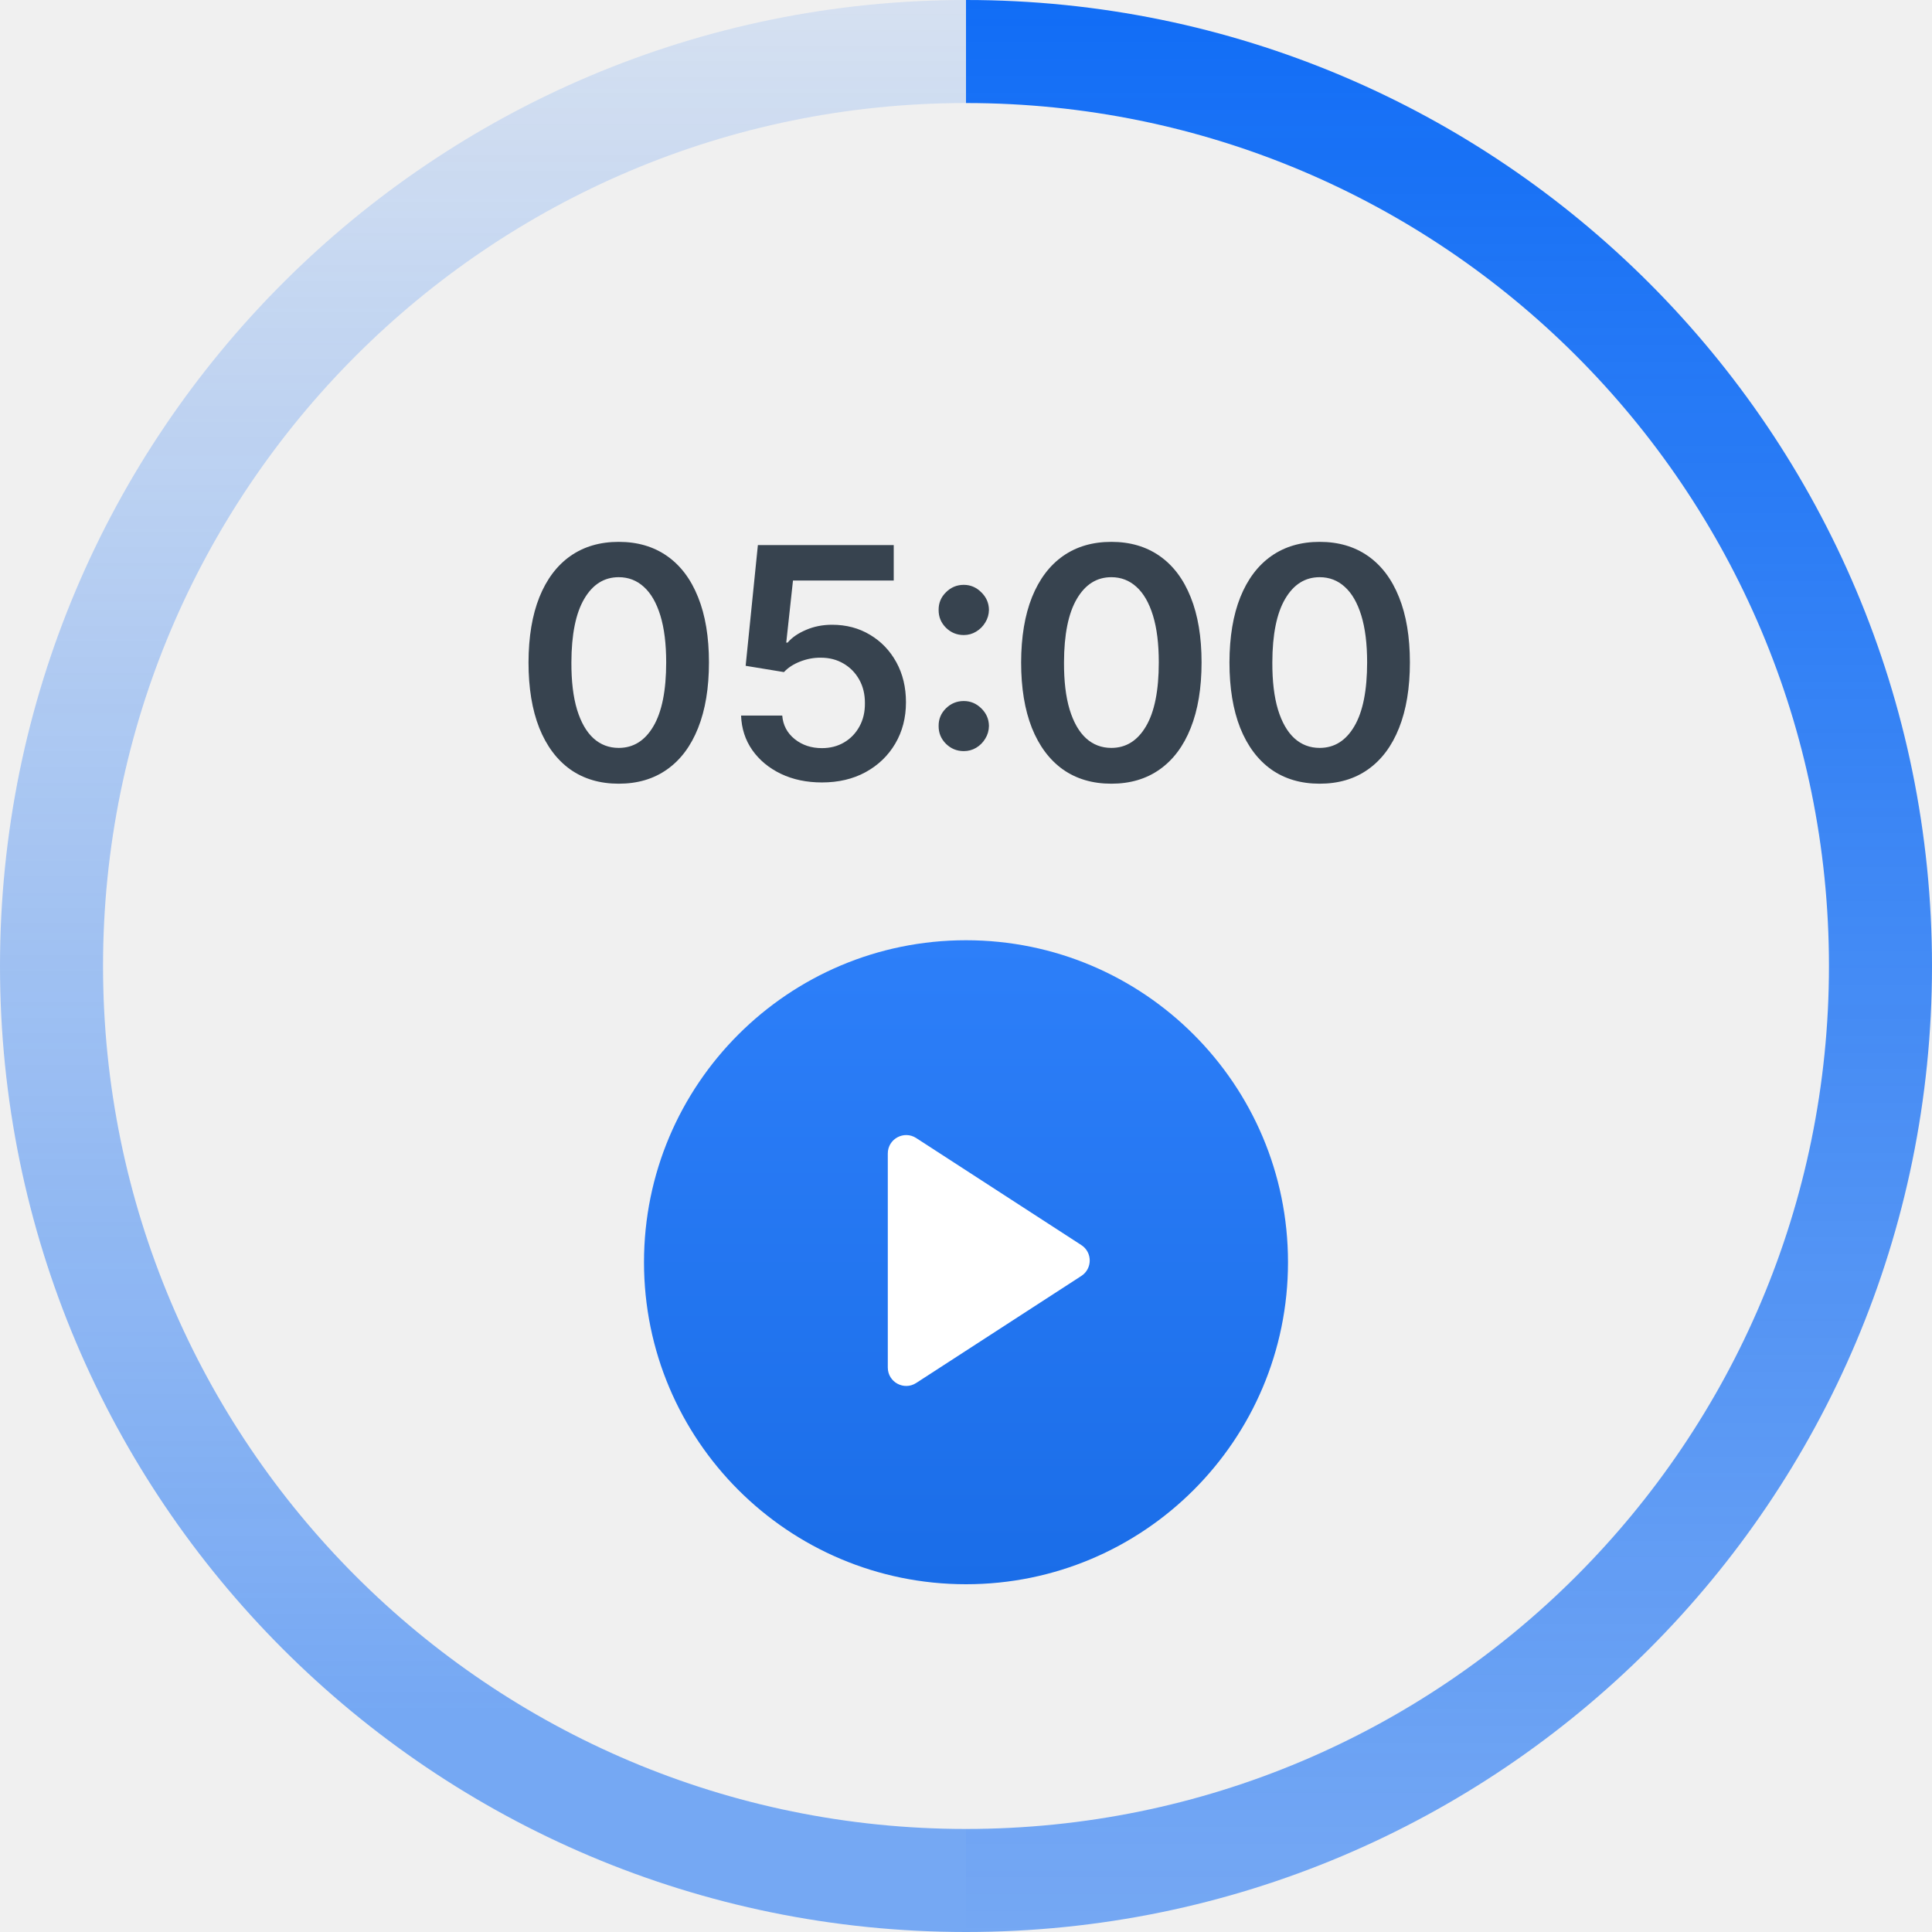
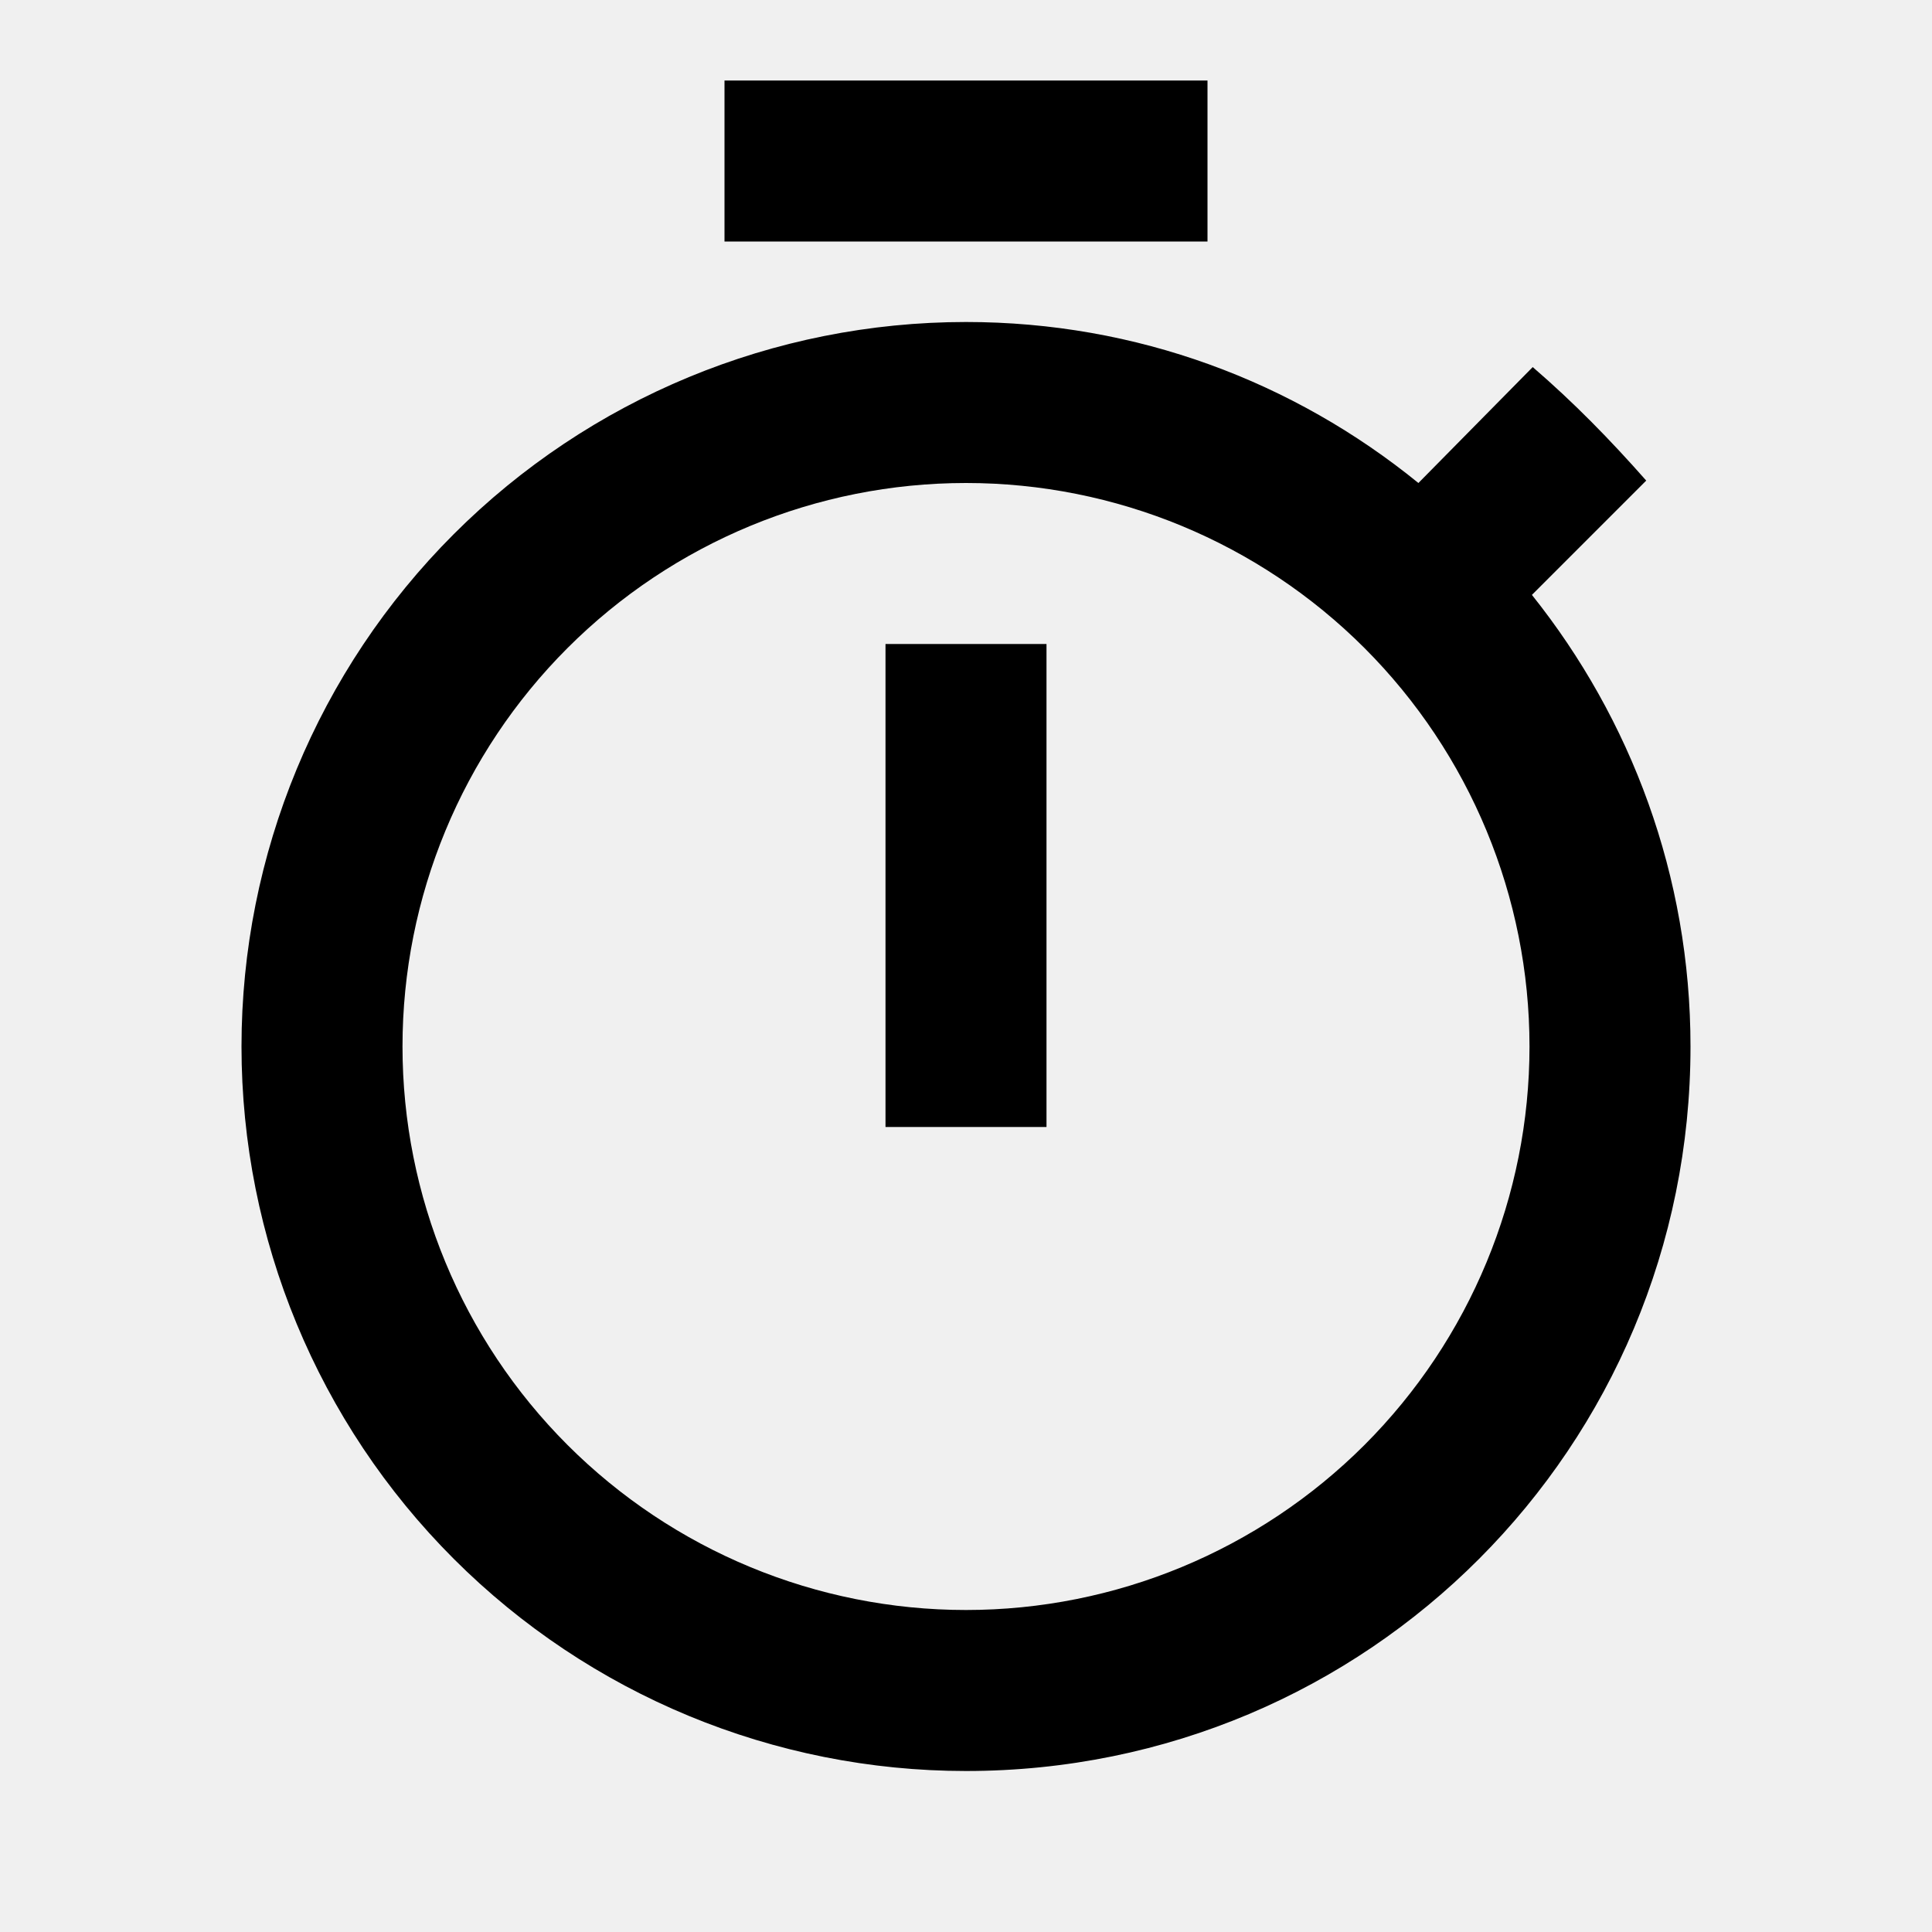
- <svg xmlns="http://www.w3.org/2000/svg" width="300" height="300" viewBox="0 0 300 300" fill="none">
-   <path d="M96.077 121.692C93.153 121.692 90.644 120.952 88.548 119.473C86.465 117.981 84.861 115.833 83.737 113.028C82.624 110.21 82.067 106.819 82.067 102.854C82.079 98.888 82.642 95.514 83.754 92.733C84.879 89.939 86.483 87.808 88.566 86.341C90.661 84.873 93.165 84.139 96.077 84.139C98.989 84.139 101.492 84.873 103.587 86.341C105.683 87.808 107.286 89.939 108.399 92.733C109.524 95.526 110.086 98.9 110.086 102.854C110.086 106.831 109.524 110.228 108.399 113.045C107.286 115.851 105.683 117.993 103.587 119.473C101.504 120.952 99.001 121.692 96.077 121.692ZM96.077 116.135C98.349 116.135 100.143 115.016 101.457 112.779C102.782 110.53 103.445 107.221 103.445 102.854C103.445 99.965 103.143 97.539 102.54 95.574C101.936 93.609 101.084 92.129 99.983 91.135C98.882 90.129 97.58 89.626 96.077 89.626C93.816 89.626 92.028 90.75 90.715 92.999C89.401 95.236 88.738 98.521 88.726 102.854C88.714 105.754 89.004 108.192 89.596 110.169C90.2 112.146 91.052 113.637 92.153 114.643C93.254 115.638 94.561 116.135 96.077 116.135ZM127.627 121.497C125.26 121.497 123.141 121.053 121.271 120.165C119.401 119.266 117.915 118.035 116.814 116.472C115.725 114.91 115.145 113.122 115.074 111.11H121.466C121.584 112.601 122.23 113.821 123.401 114.768C124.573 115.703 125.982 116.17 127.627 116.17C128.918 116.17 130.066 115.874 131.072 115.282C132.078 114.691 132.871 113.868 133.451 112.814C134.031 111.761 134.315 110.559 134.303 109.21C134.315 107.837 134.025 106.618 133.433 105.552C132.842 104.487 132.031 103.653 131.001 103.049C129.971 102.433 128.787 102.126 127.45 102.126C126.361 102.114 125.289 102.315 124.236 102.729C123.182 103.144 122.348 103.688 121.732 104.363L115.784 103.386L117.684 84.636H138.778V90.14H123.135L122.088 99.782H122.301C122.975 98.989 123.928 98.332 125.159 97.811C126.39 97.278 127.74 97.012 129.208 97.012C131.409 97.012 133.374 97.533 135.102 98.574C136.831 99.604 138.192 101.025 139.186 102.836C140.181 104.647 140.678 106.718 140.678 109.05C140.678 111.453 140.121 113.596 139.009 115.478C137.908 117.348 136.375 118.822 134.41 119.899C132.457 120.964 130.196 121.497 127.627 121.497ZM149.656 116.632C148.579 116.632 147.656 116.253 146.887 115.496C146.117 114.726 145.738 113.803 145.75 112.726C145.738 111.66 146.117 110.749 146.887 109.991C147.656 109.234 148.579 108.855 149.656 108.855C150.698 108.855 151.604 109.234 152.373 109.991C153.154 110.749 153.551 111.66 153.563 112.726C153.551 113.448 153.361 114.105 152.994 114.697C152.639 115.288 152.166 115.762 151.574 116.117C150.994 116.46 150.355 116.632 149.656 116.632ZM149.656 98.61C148.579 98.61 147.656 98.231 146.887 97.474C146.117 96.704 145.738 95.781 145.75 94.704C145.738 93.638 146.117 92.727 146.887 91.969C147.656 91.2 148.579 90.815 149.656 90.815C150.698 90.815 151.604 91.2 152.373 91.969C153.154 92.727 153.551 93.638 153.563 94.704C153.551 95.414 153.361 96.065 152.994 96.657C152.639 97.249 152.166 97.722 151.574 98.077C150.994 98.432 150.355 98.61 149.656 98.61ZM172.569 121.692C169.645 121.692 167.136 120.952 165.04 119.473C162.957 117.981 161.353 115.833 160.229 113.028C159.116 110.21 158.56 106.819 158.56 102.854C158.571 98.888 159.134 95.514 160.246 92.733C161.371 89.939 162.975 87.808 165.058 86.341C167.153 84.873 169.657 84.139 172.569 84.139C175.481 84.139 177.984 84.873 180.08 86.341C182.175 87.808 183.779 89.939 184.891 92.733C186.016 95.526 186.578 98.9 186.578 102.854C186.578 106.831 186.016 110.228 184.891 113.045C183.779 115.851 182.175 117.993 180.08 119.473C177.996 120.952 175.493 121.692 172.569 121.692ZM172.569 116.135C174.842 116.135 176.635 115.016 177.949 112.779C179.275 110.53 179.937 107.221 179.937 102.854C179.937 99.965 179.636 97.539 179.032 95.574C178.428 93.609 177.576 92.129 176.475 91.135C175.374 90.129 174.072 89.626 172.569 89.626C170.308 89.626 168.521 90.75 167.207 92.999C165.893 95.236 165.23 98.521 165.218 102.854C165.206 105.754 165.496 108.192 166.088 110.169C166.692 112.146 167.544 113.637 168.645 114.643C169.746 115.638 171.054 116.135 172.569 116.135ZM204.918 121.692C201.995 121.692 199.485 120.952 197.39 119.473C195.307 117.981 193.703 115.833 192.578 113.028C191.466 110.21 190.909 106.819 190.909 102.854C190.921 98.888 191.483 95.514 192.596 92.733C193.721 89.939 195.325 87.808 197.408 86.341C199.503 84.873 202.007 84.139 204.918 84.139C207.83 84.139 210.334 84.873 212.429 86.341C214.524 87.808 216.128 89.939 217.241 92.733C218.365 95.526 218.928 98.9 218.928 102.854C218.928 106.831 218.365 110.228 217.241 113.045C216.128 115.851 214.524 117.993 212.429 119.473C210.346 120.952 207.842 121.692 204.918 121.692ZM204.918 116.135C207.191 116.135 208.985 115.016 210.298 112.779C211.624 110.53 212.287 107.221 212.287 102.854C212.287 99.965 211.985 97.539 211.382 95.574C210.778 93.609 209.926 92.129 208.825 91.135C207.724 90.129 206.422 89.626 204.918 89.626C202.658 89.626 200.87 90.75 199.556 92.999C198.242 95.236 197.579 98.521 197.568 102.854C197.556 105.754 197.846 108.192 198.438 110.169C199.041 112.146 199.894 113.637 200.994 114.643C202.095 115.638 203.403 116.135 204.918 116.135Z" fill="#37434F" />
-   <circle cx="150" cy="196" r="50" fill="url(#paint0_linear_0_1)" />
-   <path d="M137.857 212.35V179.113C137.857 176.848 140.367 175.484 142.268 176.716L167.908 193.334C169.646 194.46 169.646 197.003 167.908 198.129L142.268 214.748C140.367 215.98 137.857 214.615 137.857 212.35Z" fill="white" />
-   <path fill-rule="evenodd" clip-rule="evenodd" d="M0 150C0 67.157 67.157 0 150 0L150 16C75.994 16 16 75.994 16 150C16 224.006 75.994 284 150 284L150 300C67.157 300 0 232.843 0 150Z" fill="url(#paint1_linear_0_1)" />
-   <path fill-rule="evenodd" clip-rule="evenodd" d="M300 150C300 67.157 232.843 -7.24233e-06 150 0L150 16C224.006 16 284 75.994 284 150C284 224.006 224.006 284 150 284L150 300C232.843 300 300 232.843 300 150Z" fill="url(#paint2_linear_0_1)" />
-   <defs>
-     <linearGradient id="paint0_linear_0_1" x1="150" y1="146" x2="150" y2="246" gradientUnits="userSpaceOnUse">
-       <stop stop-color="#2D7FF9" />
-       <stop offset="1" stop-color="#1A6DE8" />
-     </linearGradient>
-     <linearGradient id="paint1_linear_0_1" x1="75" y1="0" x2="75" y2="267" gradientUnits="userSpaceOnUse">
-       <stop stop-color="#116DF6" stop-opacity="0.12" />
-       <stop offset="1" stop-color="#116DF6" stop-opacity="0.55" />
-     </linearGradient>
-     <linearGradient id="paint2_linear_0_1" x1="225" y1="0" x2="225" y2="300" gradientUnits="userSpaceOnUse">
-       <stop stop-color="#116DF6" />
-       <stop offset="1" stop-color="#116DF6" stop-opacity="0.55" />
-     </linearGradient>
-   </defs>
+ <svg xmlns="http://www.w3.org/2000/svg" width="24" height="24" viewBox="0 0 24 24" fill="none">
+   <path d="M12 20C10.143 20 8.363 19.262 7.05 17.95C5.737 16.637 5 14.857 5 13C5 11.143 5.737 9.363 7.05 8.05C8.363 6.737 10.143 6 12 6C13.857 6 15.637 6.737 16.95 8.05C18.262 9.363 19 11.143 19 13C19 14.857 18.262 16.637 16.95 17.95C15.637 19.262 13.857 20 12 20ZM19.03 7.39L20.45 5.97C20 5.46 19.55 5 19.04 4.56L17.62 6C16.07 4.74 14.12 4 12 4C9.613 4 7.324 4.948 5.636 6.636C3.948 8.324 3 10.613 3 13C3 15.387 3.948 17.676 5.636 19.364C7.324 21.052 9.613 22 12 22C17 22 21 17.97 21 13C21 10.88 20.26 8.93 19.03 7.39ZM11 14H13V8H11V14ZM15 1H9V3H15V1Z" fill="black" />
</svg>
